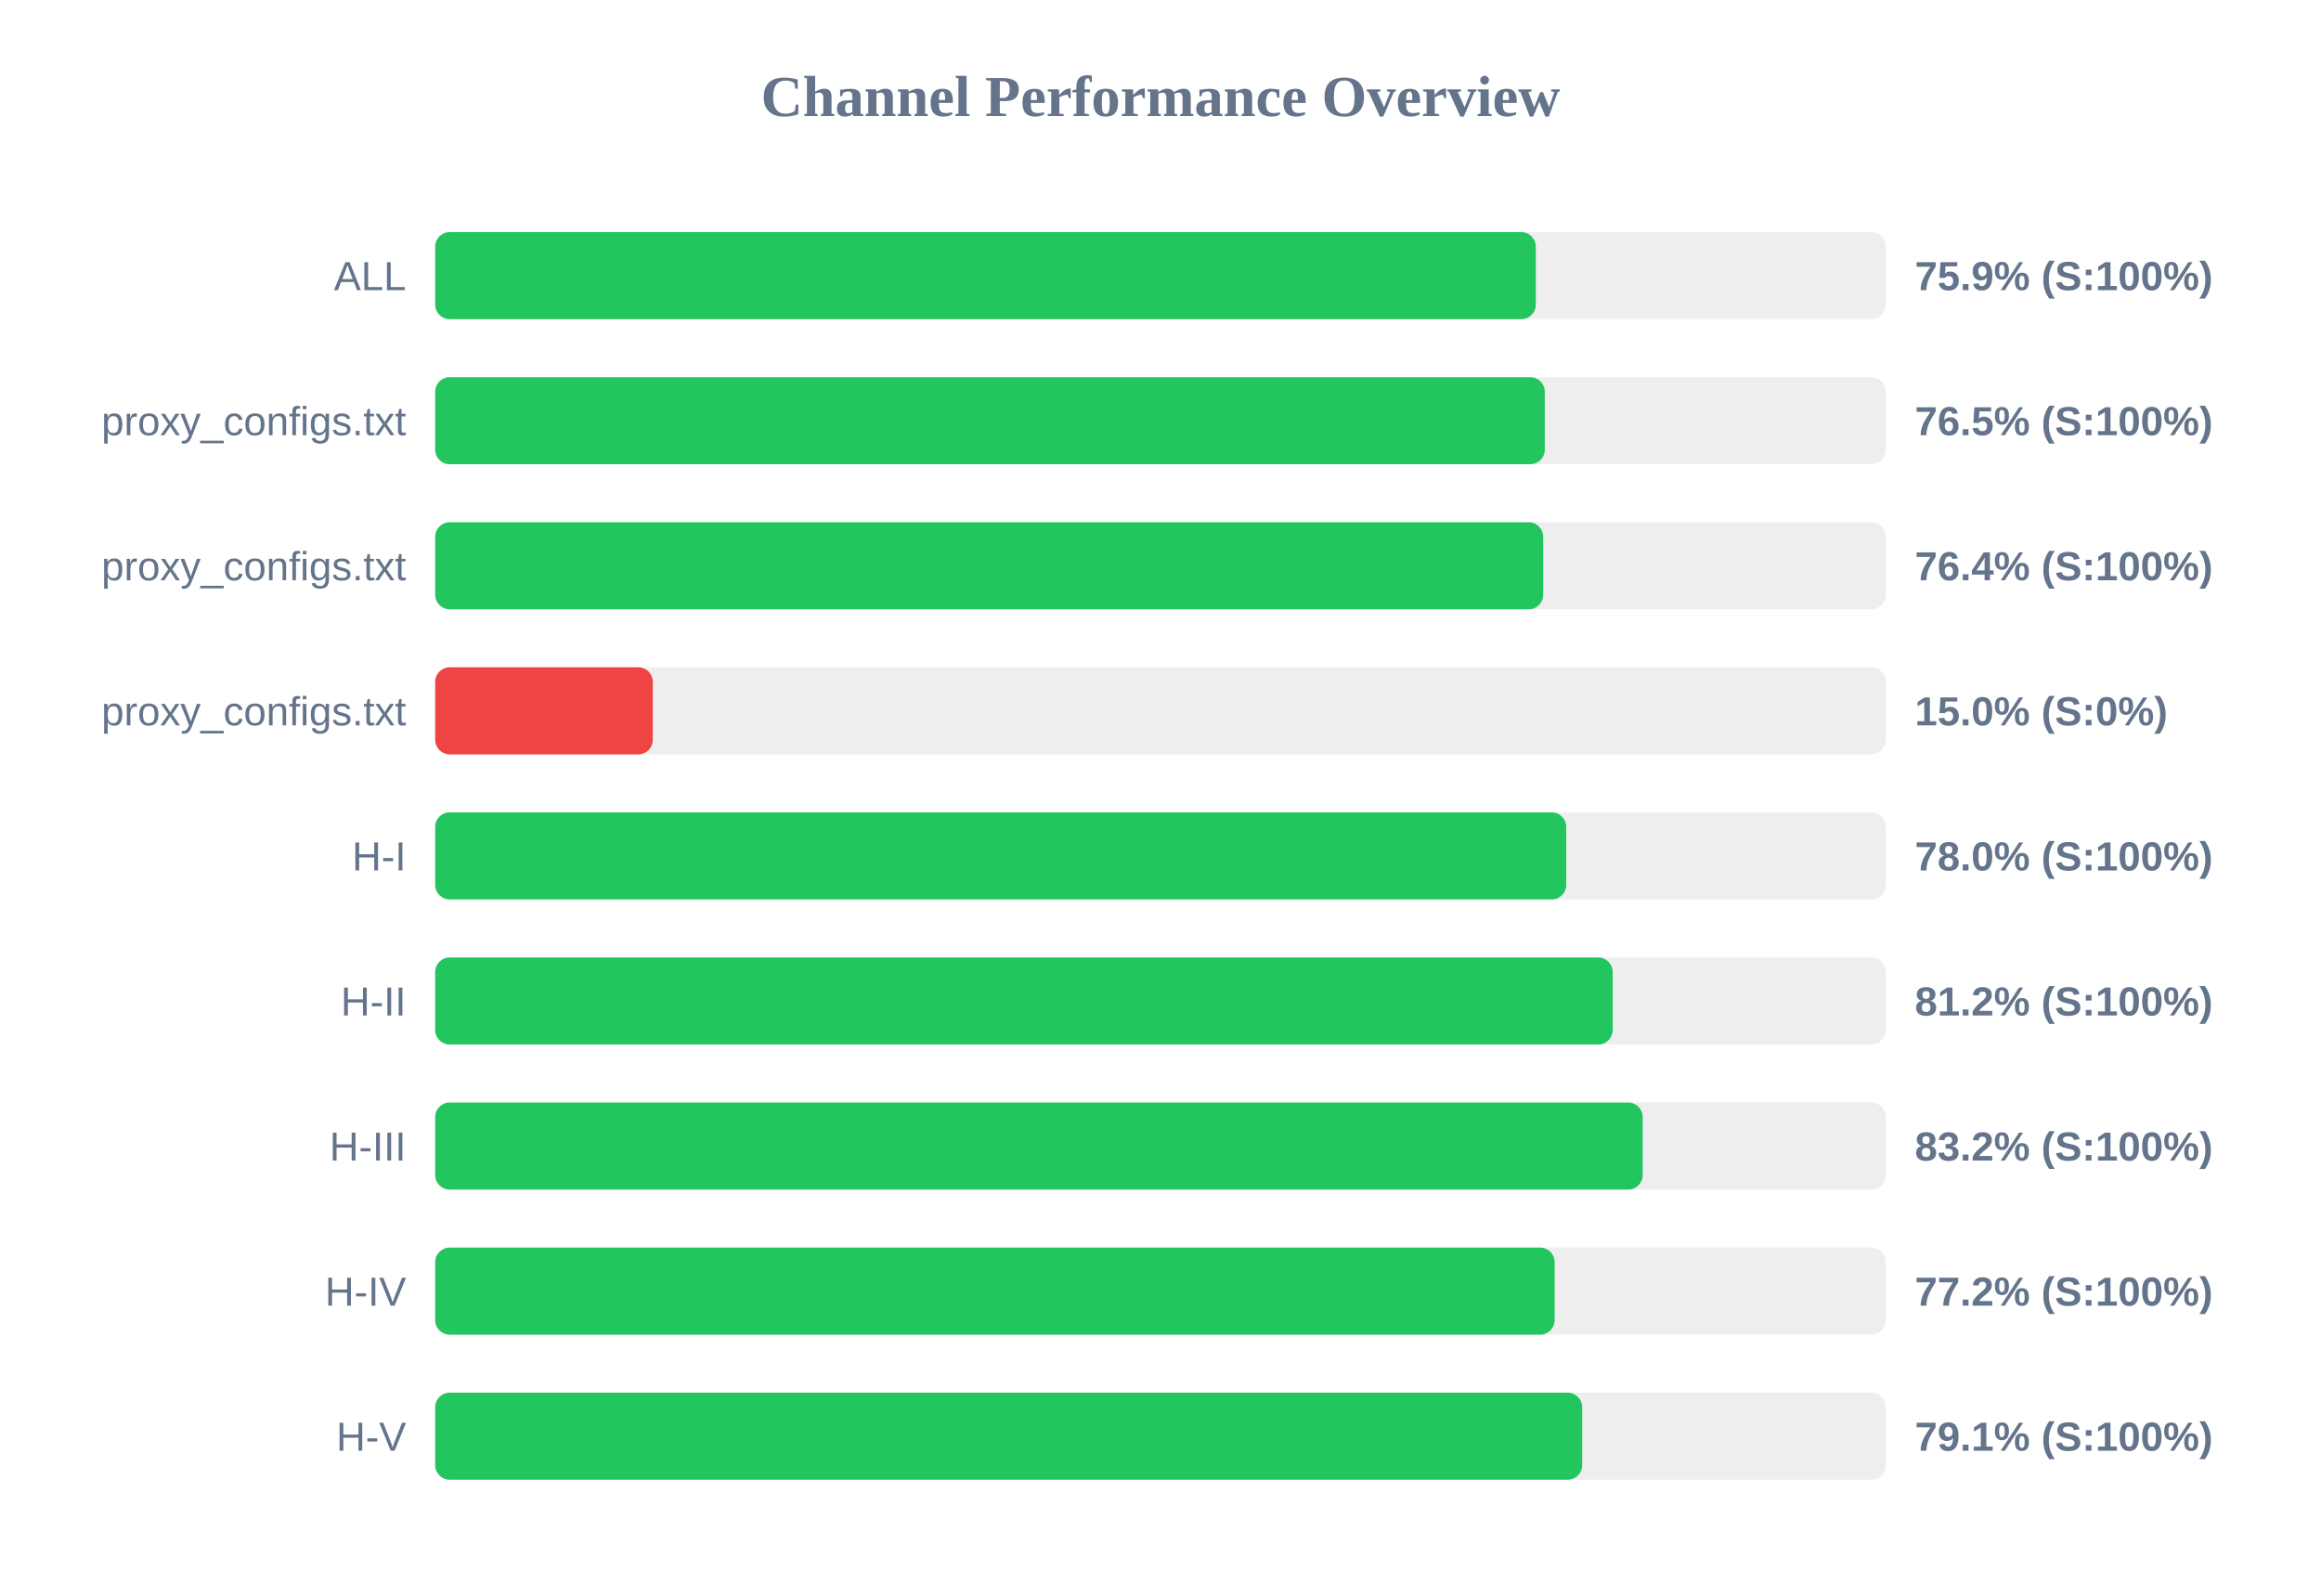
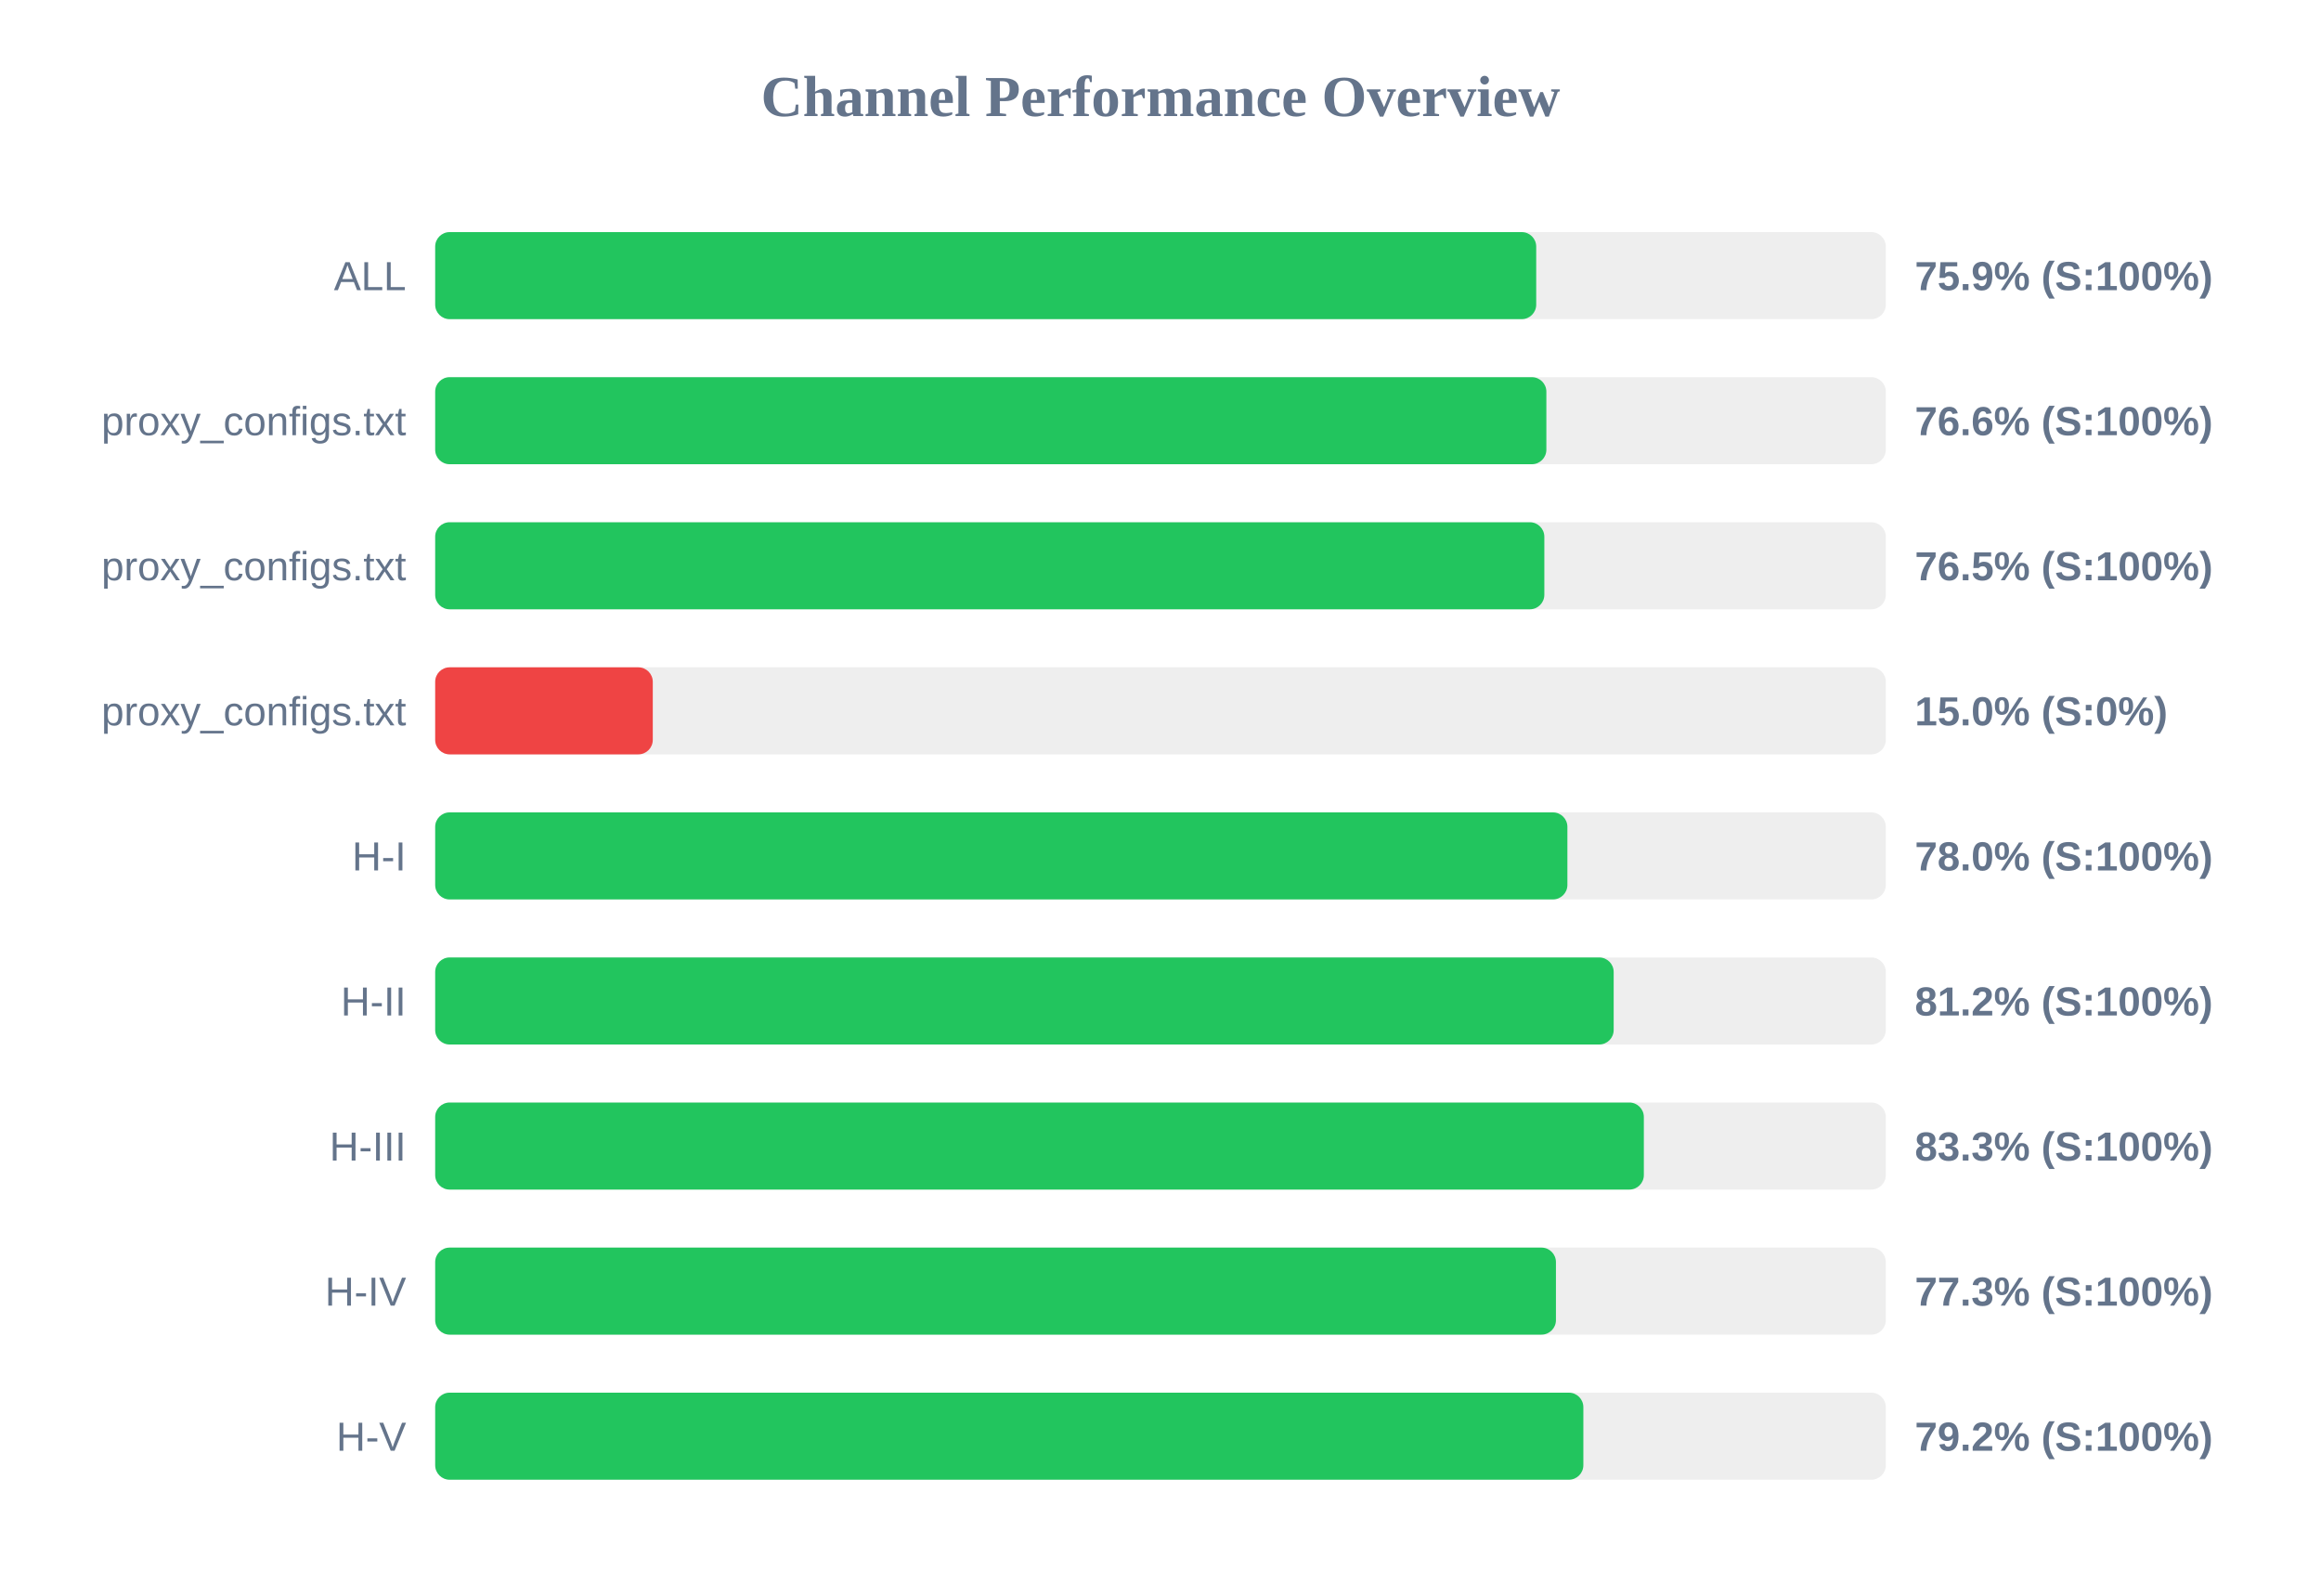
<svg xmlns="http://www.w3.org/2000/svg" width="800" height="550" version="1.1">
  <style>
        .row { font: 14px Arial; fill: #64748b; }
        .score { font: bold 14px Arial; fill: #64748b; }
    </style>
  <text x="400" y="40" text-anchor="middle" font-size="20px" font-weight="bold" fill="#64748b">Channel Performance Overview</text>
  <rect x="150" y="80" width="500" height="30" fill="#eee" rx="5" />
-   <rect x="150" y="80" width="379.35" height="30" fill="#22c55e" rx="5" />
+   <rect x="150" y="80" width="379.5" height="30" fill="#22c55e" rx="5" />
  <text x="140" y="100" text-anchor="end" class="row">ALL</text>
  <text x="660" y="100" text-anchor="start" class="score">75.9% (S:100%)</text>
  <rect x="150" y="130" width="500" height="30" fill="#eee" rx="5" />
-   <rect x="150" y="130" width="382.45" height="30" fill="#22c55e" rx="5" />
+   <rect x="150" y="130" width="383.0" height="30" fill="#22c55e" rx="5" />
  <text x="140" y="150" text-anchor="end" class="row">proxy_configs.txt</text>
-   <text x="660" y="150" text-anchor="start" class="score">76.5% (S:100%)</text>
+   <text x="660" y="150" text-anchor="start" class="score">76.6% (S:100%)</text>
  <rect x="150" y="180" width="500" height="30" fill="#eee" rx="5" />
-   <rect x="150" y="180" width="381.9" height="30" fill="#22c55e" rx="5" />
+   <rect x="150" y="180" width="382.3" height="30" fill="#22c55e" rx="5" />
  <text x="140" y="200" text-anchor="end" class="row">proxy_configs.txt</text>
-   <text x="660" y="200" text-anchor="start" class="score">76.4% (S:100%)</text>
+   <text x="660" y="200" text-anchor="start" class="score">76.5% (S:100%)</text>
  <rect x="150" y="230" width="500" height="30" fill="#eee" rx="5" />
  <rect x="150" y="230" width="75.0" height="30" fill="#ef4444" rx="5" />
  <text x="140" y="250" text-anchor="end" class="row">proxy_configs.txt</text>
  <text x="660" y="250" text-anchor="start" class="score">15.0% (S:0%)</text>
  <rect x="150" y="280" width="500" height="30" fill="#eee" rx="5" />
-   <rect x="150" y="280" width="389.85" height="30" fill="#22c55e" rx="5" />
+   <rect x="150" y="280" width="390.25" height="30" fill="#22c55e" rx="5" />
  <text x="140" y="300" text-anchor="end" class="row">H-I</text>
  <text x="660" y="300" text-anchor="start" class="score">78.0% (S:100%)</text>
  <rect x="150" y="330" width="500" height="30" fill="#eee" rx="5" />
-   <rect x="150" y="330" width="405.85" height="30" fill="#22c55e" rx="5" />
+   <rect x="150" y="330" width="406.2" height="30" fill="#22c55e" rx="5" />
  <text x="140" y="350" text-anchor="end" class="row">H-II</text>
  <text x="660" y="350" text-anchor="start" class="score">81.2% (S:100%)</text>
  <rect x="150" y="380" width="500" height="30" fill="#eee" rx="5" />
-   <rect x="150" y="380" width="416.2" height="30" fill="#22c55e" rx="5" />
+   <rect x="150" y="380" width="416.6" height="30" fill="#22c55e" rx="5" />
  <text x="140" y="400" text-anchor="end" class="row">H-III</text>
-   <text x="660" y="400" text-anchor="start" class="score">83.2% (S:100%)</text>
+   <text x="660" y="400" text-anchor="start" class="score">83.3% (S:100%)</text>
  <rect x="150" y="430" width="500" height="30" fill="#eee" rx="5" />
-   <rect x="150" y="430" width="385.85" height="30" fill="#22c55e" rx="5" />
+   <rect x="150" y="430" width="386.3" height="30" fill="#22c55e" rx="5" />
  <text x="140" y="450" text-anchor="end" class="row">H-IV</text>
-   <text x="660" y="450" text-anchor="start" class="score">77.2% (S:100%)</text>
+   <text x="660" y="450" text-anchor="start" class="score">77.3% (S:100%)</text>
  <rect x="150" y="480" width="500" height="30" fill="#eee" rx="5" />
-   <rect x="150" y="480" width="395.35" height="30" fill="#22c55e" rx="5" />
+   <rect x="150" y="480" width="395.75" height="30" fill="#22c55e" rx="5" />
  <text x="140" y="500" text-anchor="end" class="row">H-V</text>
-   <text x="660" y="500" text-anchor="start" class="score">79.1% (S:100%)</text>
+   <text x="660" y="500" text-anchor="start" class="score">79.2% (S:100%)</text>
</svg>
